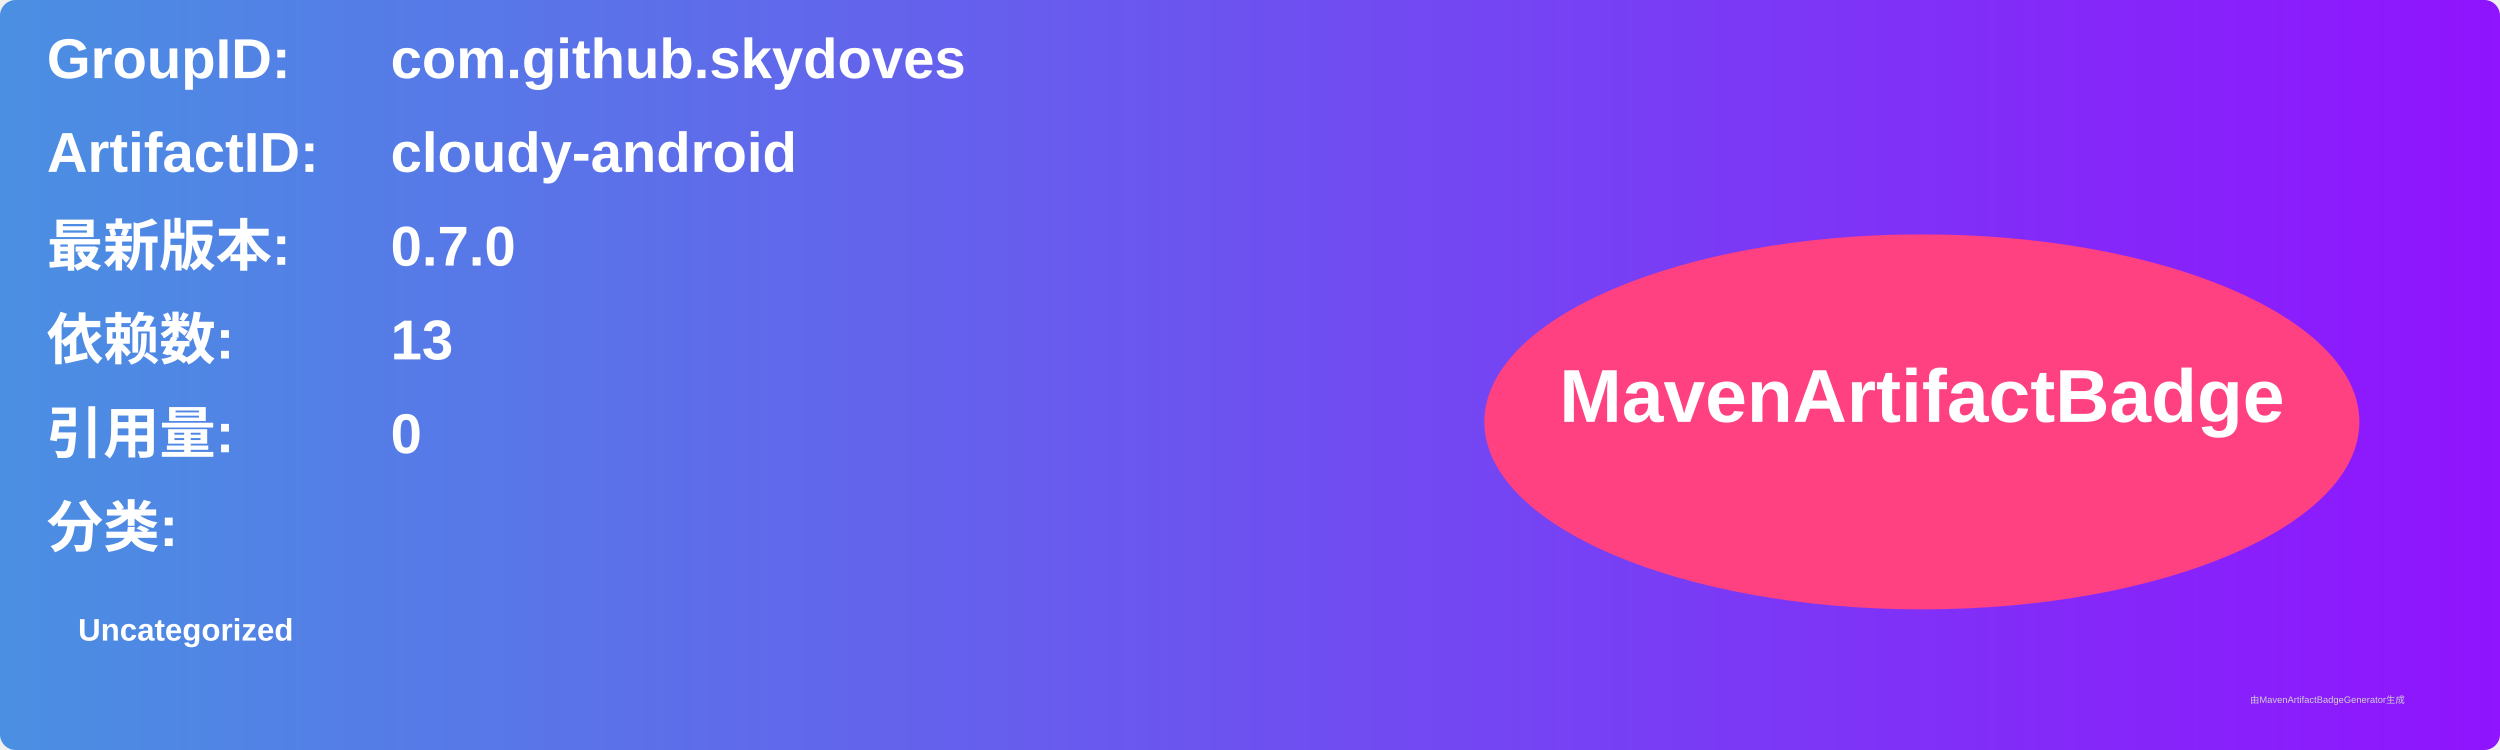
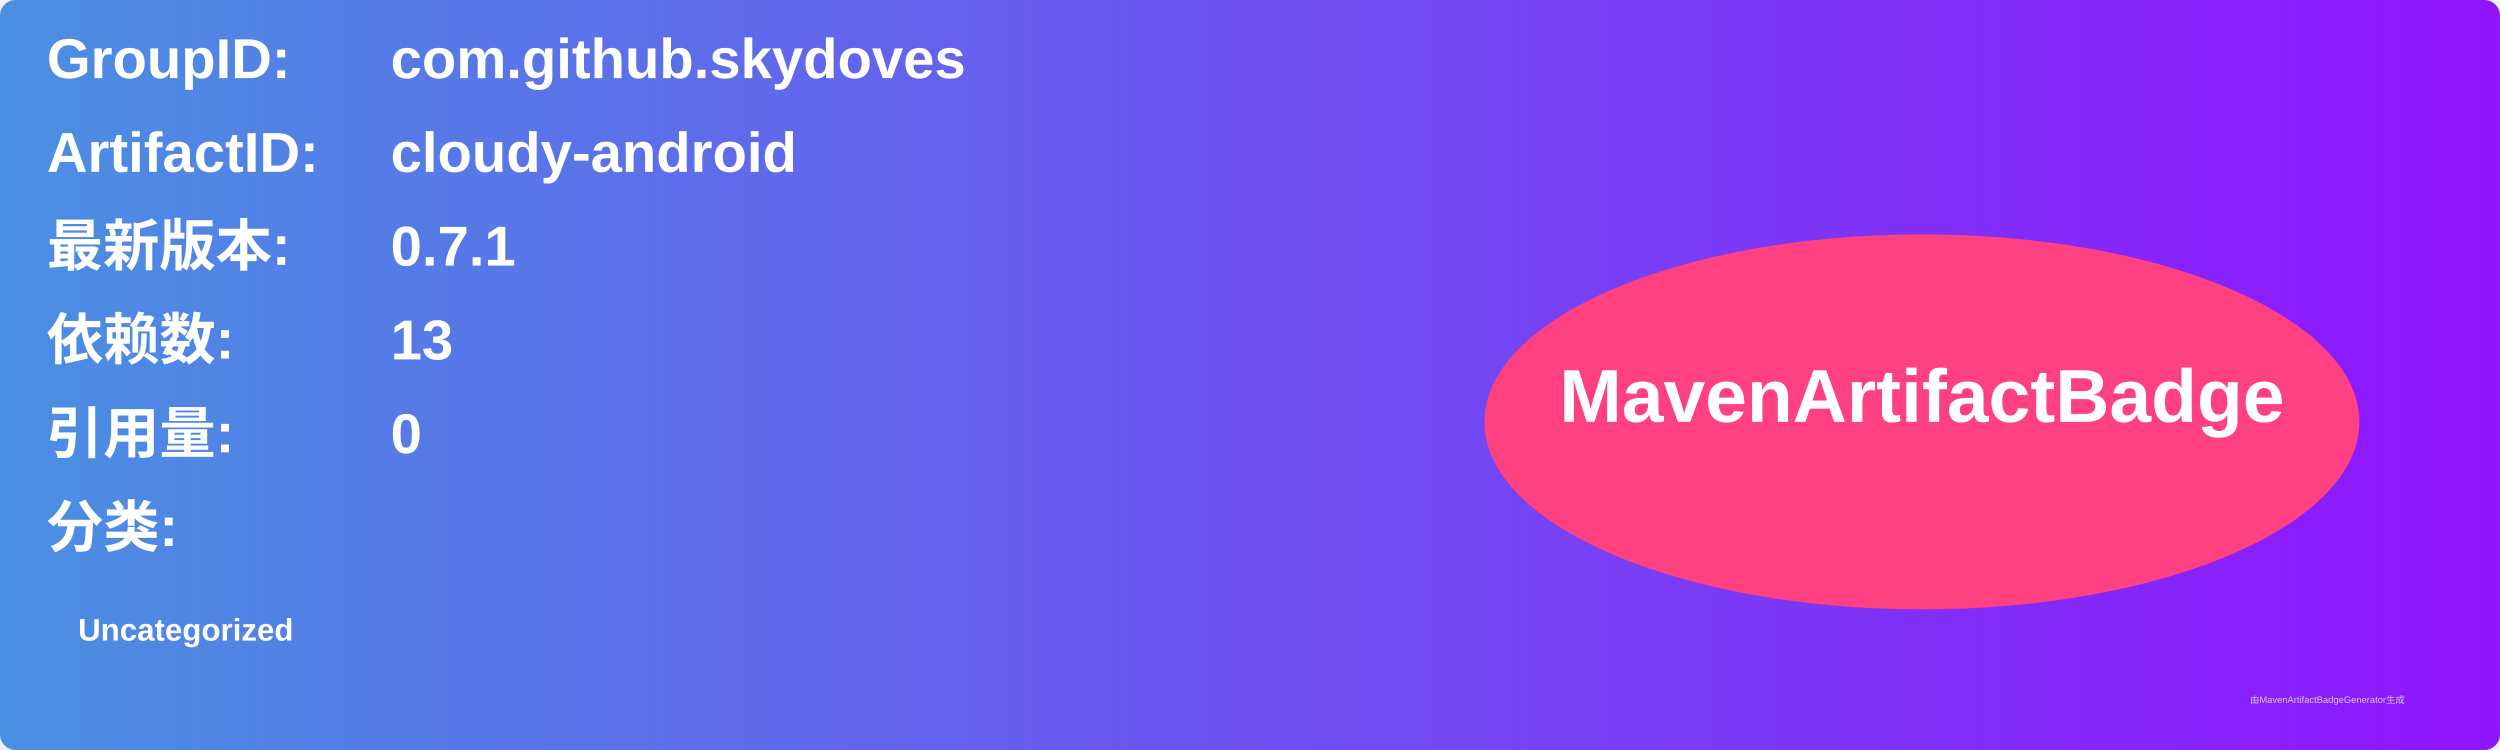
<svg xmlns="http://www.w3.org/2000/svg" width="800" height="240" viewBox="0 0 800 240">
  <linearGradient id="grad" x1="0%" y1="0%" x2="100%" y2="0%">
    <stop offset="0%" stop-color="#4a90e2" />
    <stop offset="100%" stop-color="#9013fe" />
  </linearGradient>
  <rect width="100%" height="100%" rx="5" ry="5" fill="url(#grad)" />
  <g transform="translate(15, 15)">
    <text x="0" y="10" font-family="Arial" font-size="18" fill="white" font-weight="bold" width="260">GroupID:</text>
    <text x="110" y="10" font-family="Arial" font-size="18" fill="white" font-weight="bold" width="460">com.github.skydoves</text>
    <text x="0" y="40" font-family="Arial" font-size="18" fill="white" font-weight="bold" width="260">ArtifactID:</text>
    <text x="110" y="40" font-family="Arial" font-size="18" fill="white" font-weight="bold" width="460">cloudy-android</text>
    <text x="0" y="70" font-family="Arial" font-size="18" fill="white" font-weight="bold">最新版本:</text>
    <text x="110" y="70" font-family="Arial" font-size="18" fill="white" font-weight="bold">
-       <tspan font-weight="bold">0.7.0</tspan>
+       <tspan font-weight="bold">0.7.1</tspan>
    </text>
    <text x="0" y="100" font-family="Arial" font-size="18" fill="white" font-weight="bold">依赖数: </text>
    <text x="110" y="100" font-family="Arial" font-size="18" fill="white">
      <tspan font-weight="bold">13</tspan>
    </text>
    <text x="0" y="130" font-family="Arial" font-size="18" fill="white" font-weight="bold">引用量: </text>
    <text x="110" y="130" font-family="Arial" font-size="18" fill="white">
      <tspan font-weight="bold">0</tspan>
    </text>
    <text x="0" y="160" font-family="Arial" font-size="18" fill="white" font-weight="bold">分类:</text>
    <text x="10" y="190" font-family="Arial" font-size="10" fill="white">
      <tspan font-weight="bold">Uncategorized</tspan>
    </text>
    <ellipse cx="600" cy="120" rx="140" ry="60" fill="#ff4081" />
    <text x="600" y="120" text-anchor="middle" font-family="Arial" font-size="24" fill="white" font-weight="bold">MavenArtifactBadge</text>
  </g>
  <text x="720" y="225" font-family="Arial" font-size="3" fill="#d0d0d0">由MavenArtifactBadgeGenerator生成</text>
</svg>
